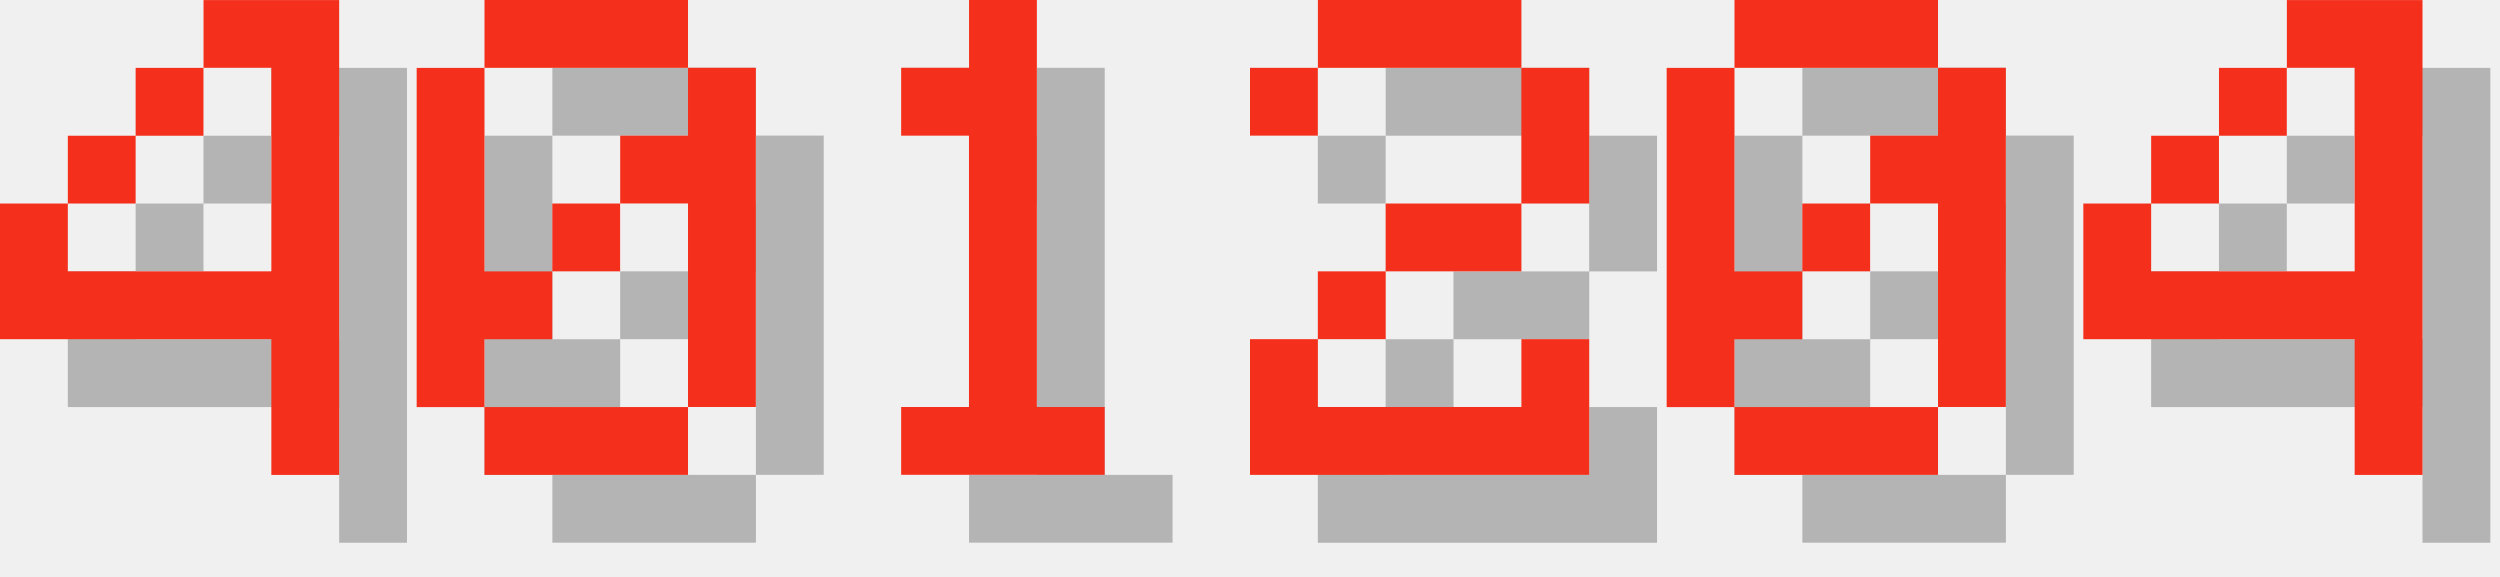
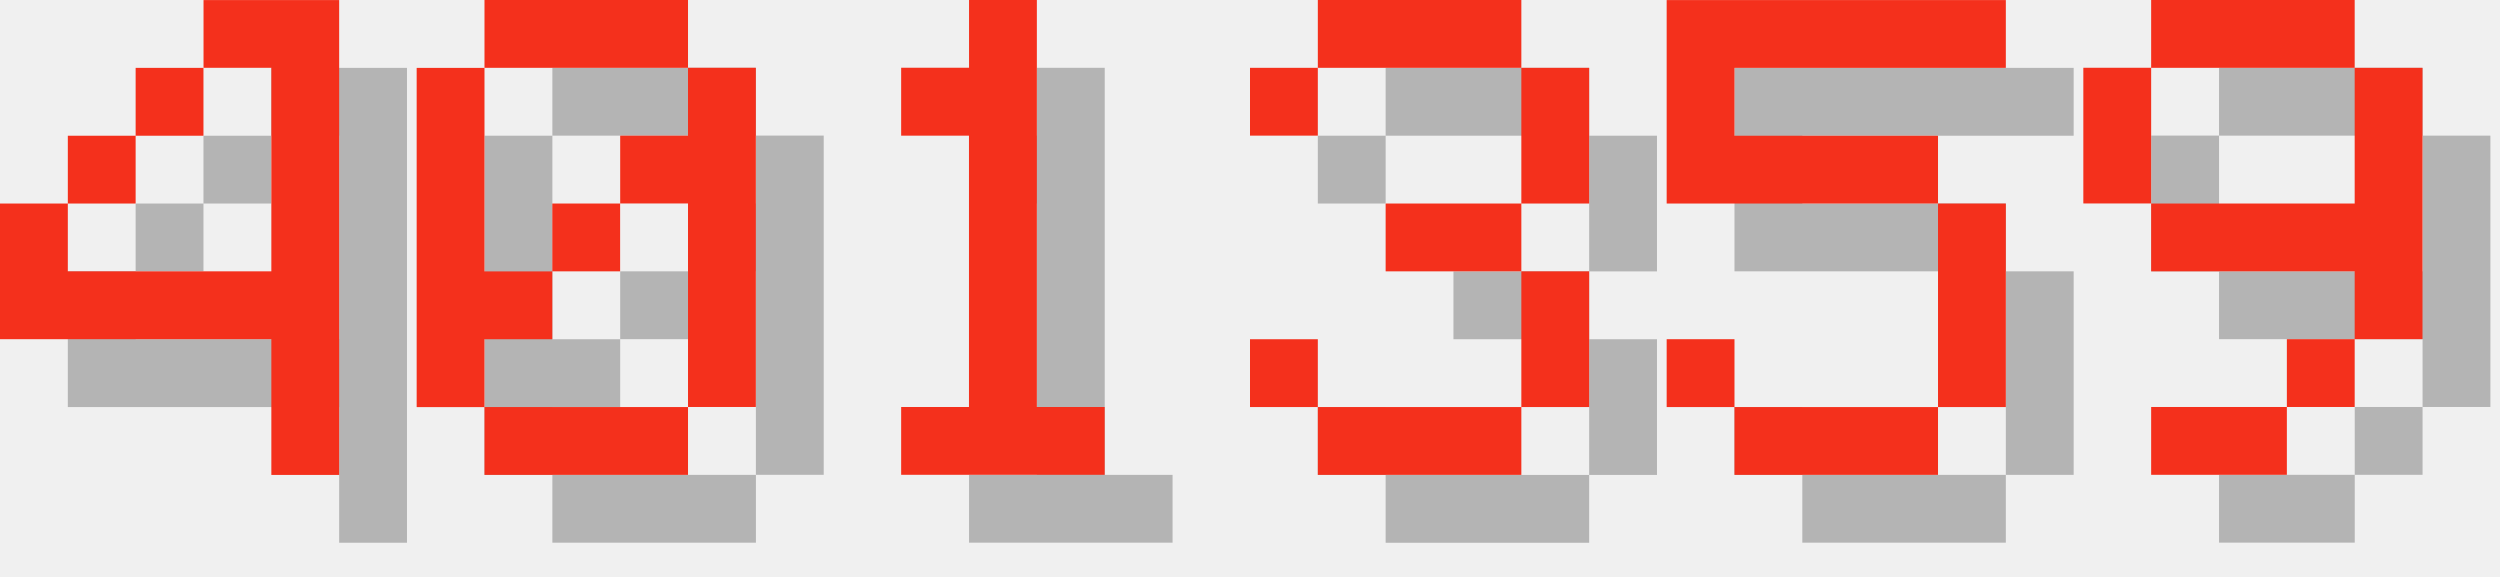
<svg xmlns="http://www.w3.org/2000/svg" version="1.1" width="156.0" height="36">
  <style>
        .text-foreground {
            fill: #F4301C;
        }
        .text-shadow {
            fill: #000000;
            fill-opacity: 0.25;
        }
    </style>
  <g class="digit" id="digit_4" transform="translate(0.0, 0), scale(4)">
    <path id="digit_4_shadow" class="text-shadow" d="m4.233 1.058v1.058h1.058v3.175h-3.175v-1.058h-1.058v2.117h4.233v2.117h1.058v-7.408h-2.117zm-2.117 3.175h1.058v-1.058h-1.058v1.058zm1.058-1.058h1.058v-1.058h-1.058v1.058z" fill-opacity=".5" style="paint-order:stroke fill markers" />
    <path id="digit_4_fg" class="text-foreground" d="m3.175 0v1.058h1.058v3.175h-3.175v-1.058h-1.058v2.117h4.233v2.117h1.058v-7.408h-2.117zm-2.117 3.175h1.058v-1.058h-1.058v1.058zm1.058-1.058h1.058v-1.058h-1.058v1.058z" fill="#fff" style="paint-order:stroke fill markers" />
  </g>
  <g class="digit" id="digit_0" transform="translate(26.0, 0), scale(4)">
    <path id="digit_0_shadow" class="text-shadow" d="m2.117 1.058v1.058h3.175v-1.058h-3.175zm3.175 1.058v1.058h-1.058v1.058h1.058v3.175h1.058v-5.292h-1.058zm0 5.292h-3.175v1.058h3.175v-1.058zm-3.175 0v-1.058h1.058v-1.058h-1.058v-3.175h-1.058v5.292h1.058zm1.058-2.117h1.058v-1.058h-1.058v1.058z" fill-opacity=".5" style="paint-order:stroke fill markers" />
    <path id="digit_0_fg" class="text-foreground" d="m1.058 0v1.058h3.175v-1.058h-3.175zm3.175 1.058v1.058h-1.058v1.058h1.058v3.175h1.058v-5.292h-1.058zm0 5.292h-3.175v1.058h3.175v-1.058zm-3.175 0v-1.058h1.058v-1.058h-1.058v-3.175h-1.058v5.292h1.058zm1.058-2.117h1.058v-1.058h-1.058v1.058z" fill="#fff" style="paint-order:stroke fill markers" />
  </g>
  <g class="digit" id="digit_1" transform="translate(52.0, 0), scale(4)">
    <path id="digit_1_shadow" class="text-shadow" d="m2.117 2.117v1.058h1.058v4.233h-1.058v1.058h3.175v-1.058h-1.058v-6.35h-1.058v1.058h-1.058z" fill-opacity=".5" style="paint-order:stroke fill markers" />
    <path id="digit_1_fg" class="text-foreground" d="m1.058 1.058v1.058h1.058v4.233h-1.058v1.058h3.175v-1.058h-1.058v-6.35h-1.058v1.058h-1.058z" fill="#fff" style="paint-order:stroke fill markers" />
  </g>
-   <g class="digit" id="digit_2" transform="translate(78.0, 0), scale(4)">
-     <path id="digit_2_shadow" class="text-shadow" d="m1.058 2.117v1.058h1.058v-1.058h3.175v2.117h-2.117v1.058h-1.058v1.058h-1.058v2.117h5.292v-2.117h-1.058v1.058h-3.175v-1.058h1.058v-1.058h2.117v-1.058h1.058v-2.117h-1.058v-1.058h-3.175v1.058h-1.058z" fill-opacity=".5" style="paint-order:stroke fill markers" />
-     <path id="digit_2_fg" class="text-foreground" d="m0 1.058v1.058h1.058v-1.058h3.175v2.117h-2.117v1.058h-1.058v1.058h-1.058v2.117h5.292v-2.117h-1.058v1.058h-3.175v-1.058h1.058v-1.058h2.117v-1.058h1.058v-2.117h-1.058v-1.058h-3.175v1.058h-1.058z" fill="#fff" style="paint-order:stroke fill markers" />
+   <g class="digit" id="digit_3" transform="translate(78.0, 0), scale(4)">
+     <path id="digit_3_shadow" class="text-shadow" d="m1.058 2.117v1.058h1.058v-1.058h3.175v2.117h-2.117v1.058h2.117v2.117h-3.175v-1.058h-1.058v1.058h1.058v1.058h3.175v-1.058h1.058v-2.117h-1.058v-1.058h1.058v-2.117h-1.058v-1.058h-3.175v1.058h-1.058z" fill-opacity=".5" style="paint-order:stroke fill markers" />
+     <path id="digit_3_fg" class="text-foreground" d="m0 1.058v1.058h1.058v-1.058h3.175v2.117h-2.117v1.058h2.117v2.117h-3.175v-1.058h-1.058v1.058h1.058v1.058h3.175v-1.058h1.058v-2.117h-1.058v-1.058h1.058v-2.117h-1.058v-1.058h-3.175v1.058h-1.058z" fill="#fff" style="paint-order:stroke fill markers" />
  </g>
-   <g class="digit" id="digit_0" transform="translate(104.0, 0), scale(4)">
-     <path id="digit_0_shadow" class="text-shadow" d="m2.117 1.058v1.058h3.175v-1.058h-3.175zm3.175 1.058v1.058h-1.058v1.058h1.058v3.175h1.058v-5.292h-1.058zm0 5.292h-3.175v1.058h3.175v-1.058zm-3.175 0v-1.058h1.058v-1.058h-1.058v-3.175h-1.058v5.292h1.058zm1.058-2.117h1.058v-1.058h-1.058v1.058z" fill-opacity=".5" style="paint-order:stroke fill markers" />
-     <path id="digit_0_fg" class="text-foreground" d="m1.058 0v1.058h3.175v-1.058h-3.175zm3.175 1.058v1.058h-1.058v1.058h1.058v3.175h1.058v-5.292h-1.058zm0 5.292h-3.175v1.058h3.175v-1.058zm-3.175 0v-1.058h1.058v-1.058h-1.058v-3.175h-1.058v5.292h1.058zm1.058-2.117h1.058v-1.058h-1.058v1.058z" fill="#fff" style="paint-order:stroke fill markers" />
+   <g class="digit" id="digit_5" transform="translate(104.0, 0), scale(4)">
+     <path id="digit_5_shadow" class="text-shadow" d="m1.058 1.058v3.175h4.233v3.175h-3.175v-1.058h-1.058v1.058h1.058v1.058h3.175v-1.058h1.058v-3.175h-1.058v-1.058h-3.175v-1.058h4.233v-1.058h-5.292z" fill-opacity=".5" style="paint-order:stroke fill markers" />
+     <path id="digit_5_fg" class="text-foreground" d="m0 0v3.175h4.233v3.175h-3.175v-1.058h-1.058v1.058h1.058v1.058h3.175v-1.058h1.058v-3.175h-1.058v-1.058h-3.175v-1.058h4.233v-1.058h-5.292z" fill="#fff" style="paint-order:stroke fill markers" />
  </g>
-   <g class="digit" id="digit_4" transform="translate(130.0, 0), scale(4)">
-     <path id="digit_4_shadow" class="text-shadow" d="m4.233 1.058v1.058h1.058v3.175h-3.175v-1.058h-1.058v2.117h4.233v2.117h1.058v-7.408h-2.117zm-2.117 3.175h1.058v-1.058h-1.058v1.058zm1.058-1.058h1.058v-1.058h-1.058v1.058z" fill-opacity=".5" style="paint-order:stroke fill markers" />
-     <path id="digit_4_fg" class="text-foreground" d="m3.175 0v1.058h1.058v3.175h-3.175v-1.058h-1.058v2.117h4.233v2.117h1.058v-7.408h-2.117zm-2.117 3.175h1.058v-1.058h-1.058v1.058zm1.058-1.058h1.058v-1.058h-1.058v1.058z" fill="#fff" style="paint-order:stroke fill markers" />
+   <g class="digit" id="digit_9" transform="translate(130.0, 0), scale(4)">
+     <path id="digit_9_shadow" class="text-shadow" d="m2.117 1.058v1.058h3.175v-1.058h-3.175zm3.175 1.058v2.117h-3.175v1.058h3.175v1.058h1.058v-4.233h-1.058zm0 4.233h-1.058v1.058h1.058v-1.058zm-1.058 1.058h-2.117v1.058h2.117v-1.058zm-2.117-3.175v-2.117h-1.058v2.117h1.058z" fill-opacity=".5" style="paint-order:stroke fill markers" />
+     <path id="digit_9_fg" class="text-foreground" d="m1.058 0v1.058h3.175v-1.058h-3.175zm3.175 1.058v2.117h-3.175v1.058h3.175v1.058h1.058v-4.233h-1.058zm0 4.233h-1.058v1.058h1.058v-1.058zm-1.058 1.058h-2.117v1.058h2.117v-1.058zm-2.117-3.175v-2.117h-1.058v2.117h1.058z" fill="#fff" style="paint-order:stroke fill markers" />
  </g>
</svg>
